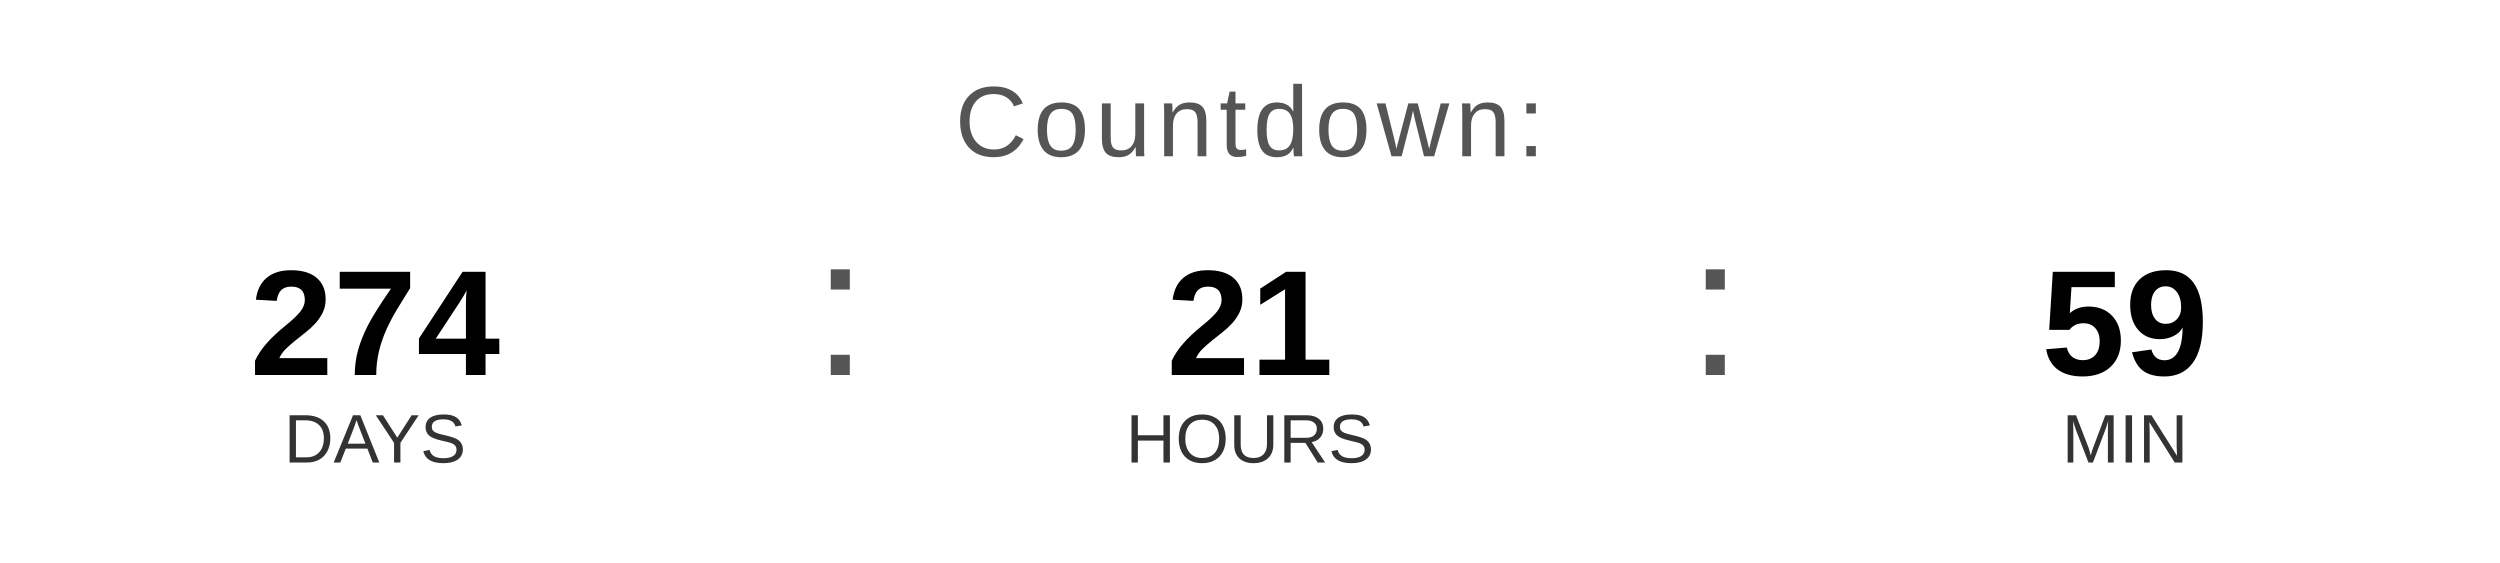
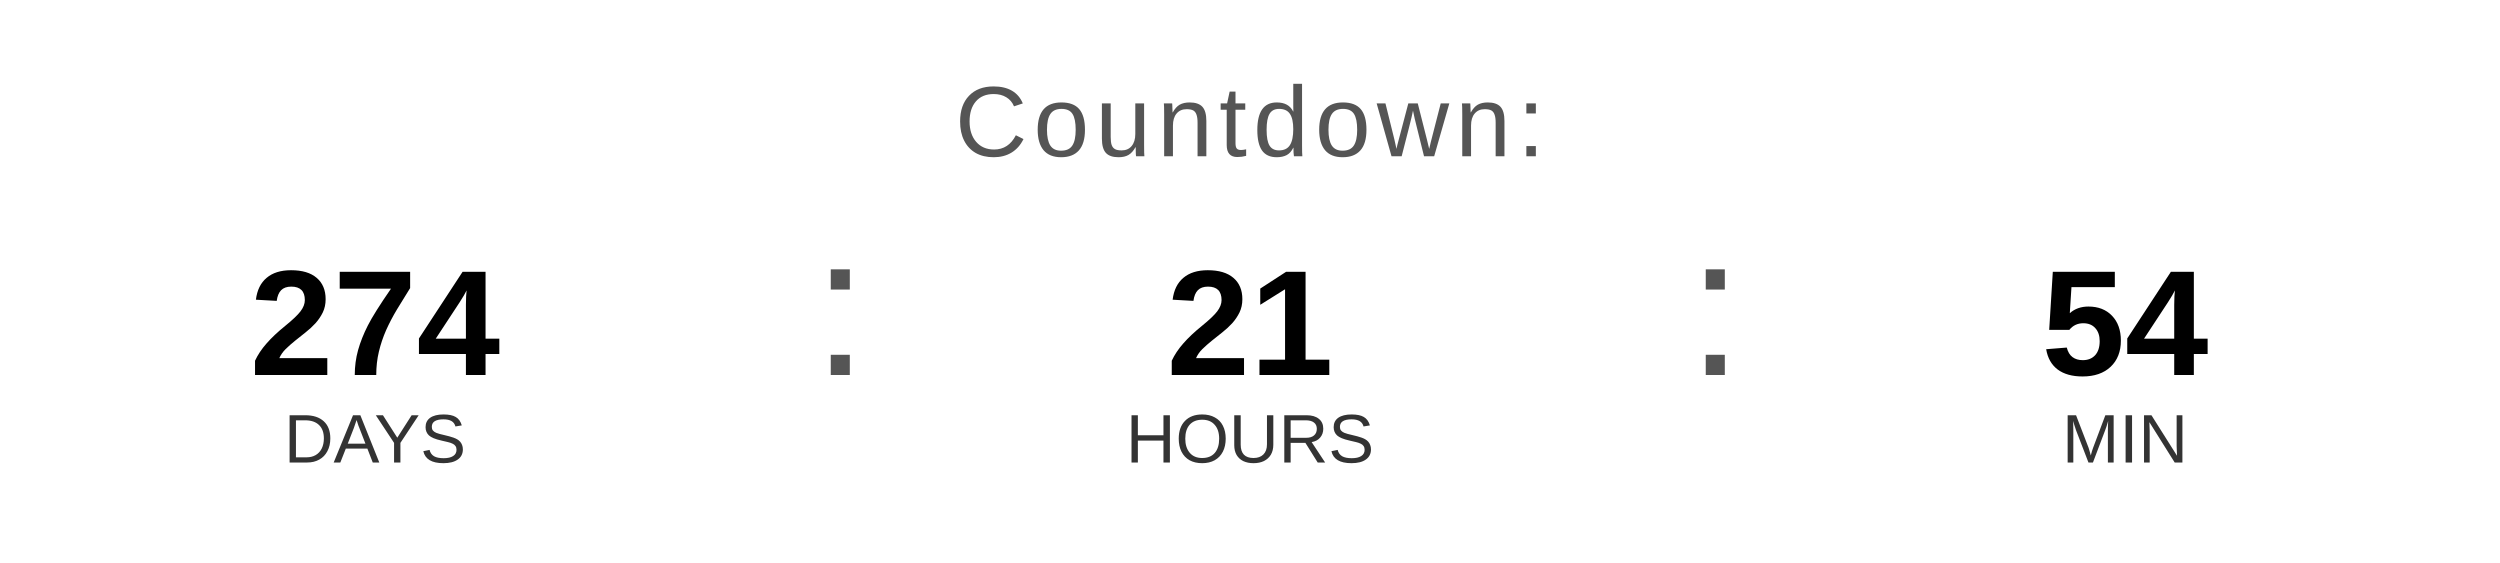
<svg xmlns="http://www.w3.org/2000/svg" width="400" height="90" viewBox="0 0 400 90">
  <text x="200" y="25" font-family="Arial, Helvetica, sans-serif" font-size="16" fill="#555555" text-anchor="middle" letter-spacing="1">
    Countdown:
  </text>
  <text x="60" y="60" font-family="Arial, Helvetica, sans-serif" font-size="24" font-weight="bold" fill="#000000" text-anchor="middle">274</text>
  <text x="60" y="74" font-family="Arial, Helvetica, sans-serif" font-size="11" fill="#333333" text-anchor="middle">DAYS</text>
  <text x="130" y="60" font-family="Arial, sans-serif" font-size="32" fill="#555555">:</text>
  <text x="200" y="60" font-family="Arial, Helvetica, sans-serif" font-size="24" font-weight="bold" fill="#000000" text-anchor="middle">21</text>
  <text x="200" y="74" font-family="Arial, Helvetica, sans-serif" font-size="11" fill="#333333" text-anchor="middle">HOURS</text>
  <text x="270" y="60" font-family="Arial, sans-serif" font-size="32" fill="#555555">:</text>
-   <text x="340" y="60" font-family="Arial, Helvetica, sans-serif" font-size="24" font-weight="bold" fill="#000000" text-anchor="middle">59</text>
+   <text x="340" y="60" font-family="Arial, Helvetica, sans-serif" font-size="24" font-weight="bold" fill="#000000" text-anchor="middle">54</text>
  <text x="340" y="74" font-family="Arial, Helvetica, sans-serif" font-size="11" fill="#333333" text-anchor="middle">MIN</text>
</svg>
